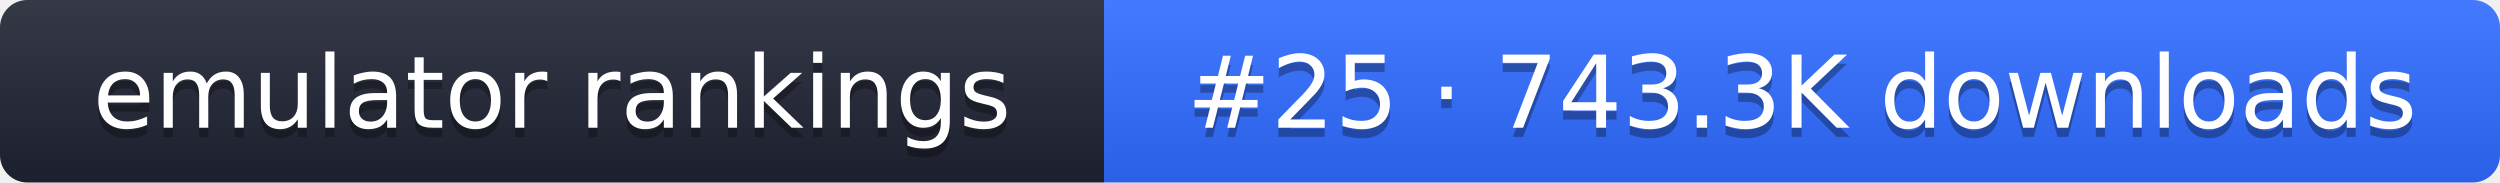
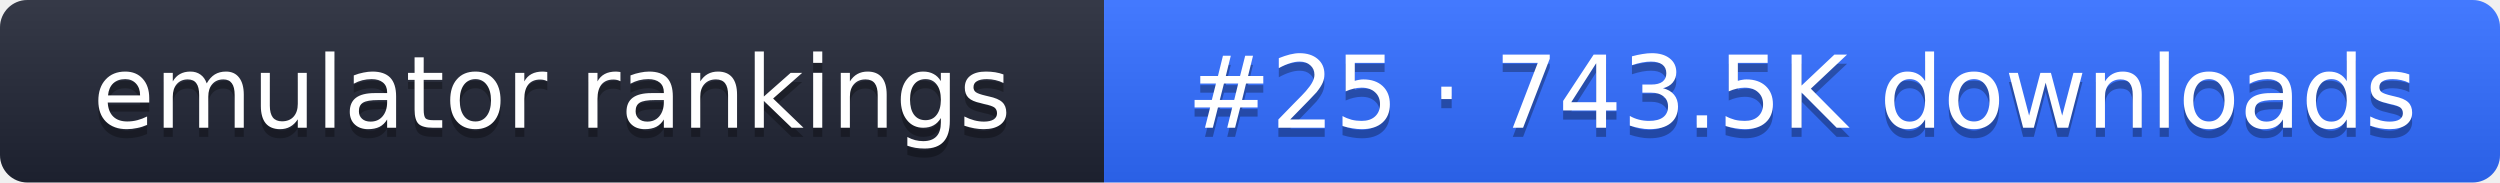
- <svg xmlns="http://www.w3.org/2000/svg" width="274" height="20" role="img" aria-label="emulator rankings: #25 · 743.3K downloads">
+ <svg xmlns="http://www.w3.org/2000/svg" width="274" height="20" role="img" aria-label="emulator rankings: #25 · 743.5K downloads">
  <linearGradient id="g" x2="0" y2="100%">
    <stop offset="0" stop-color="#fff" stop-opacity=".1" />
    <stop offset="1" stop-opacity=".1" />
  </linearGradient>
  <clipPath id="r">
    <rect width="274" height="20" rx="3" fill="#fff" />
  </clipPath>
  <g clip-path="url(#r)">
    <rect width="121" height="20" fill="#1f2433" />
    <rect x="121" width="153" height="20" fill="#2f6bff" />
    <rect width="274" height="20" fill="url(#g)" />
  </g>
  <g fill="#fff" text-anchor="middle" font-family="Verdana,DejaVu Sans,sans-serif" font-size="11">
    <text x="60.5" y="15" fill="#010101" fill-opacity=".3">emulator rankings</text>
    <text x="60.5" y="14">emulator rankings</text>
-     <text x="197.5" y="15" fill="#010101" fill-opacity=".3">#25 · 743.3K downloads</text>
-     <text x="197.5" y="14">#25 · 743.3K downloads</text>
+     <text x="197.5" y="15" fill="#010101" fill-opacity=".3">#25 · 743.5K downloads</text>
+     <text x="197.5" y="14">#25 · 743.5K downloads</text>
  </g>
</svg>
